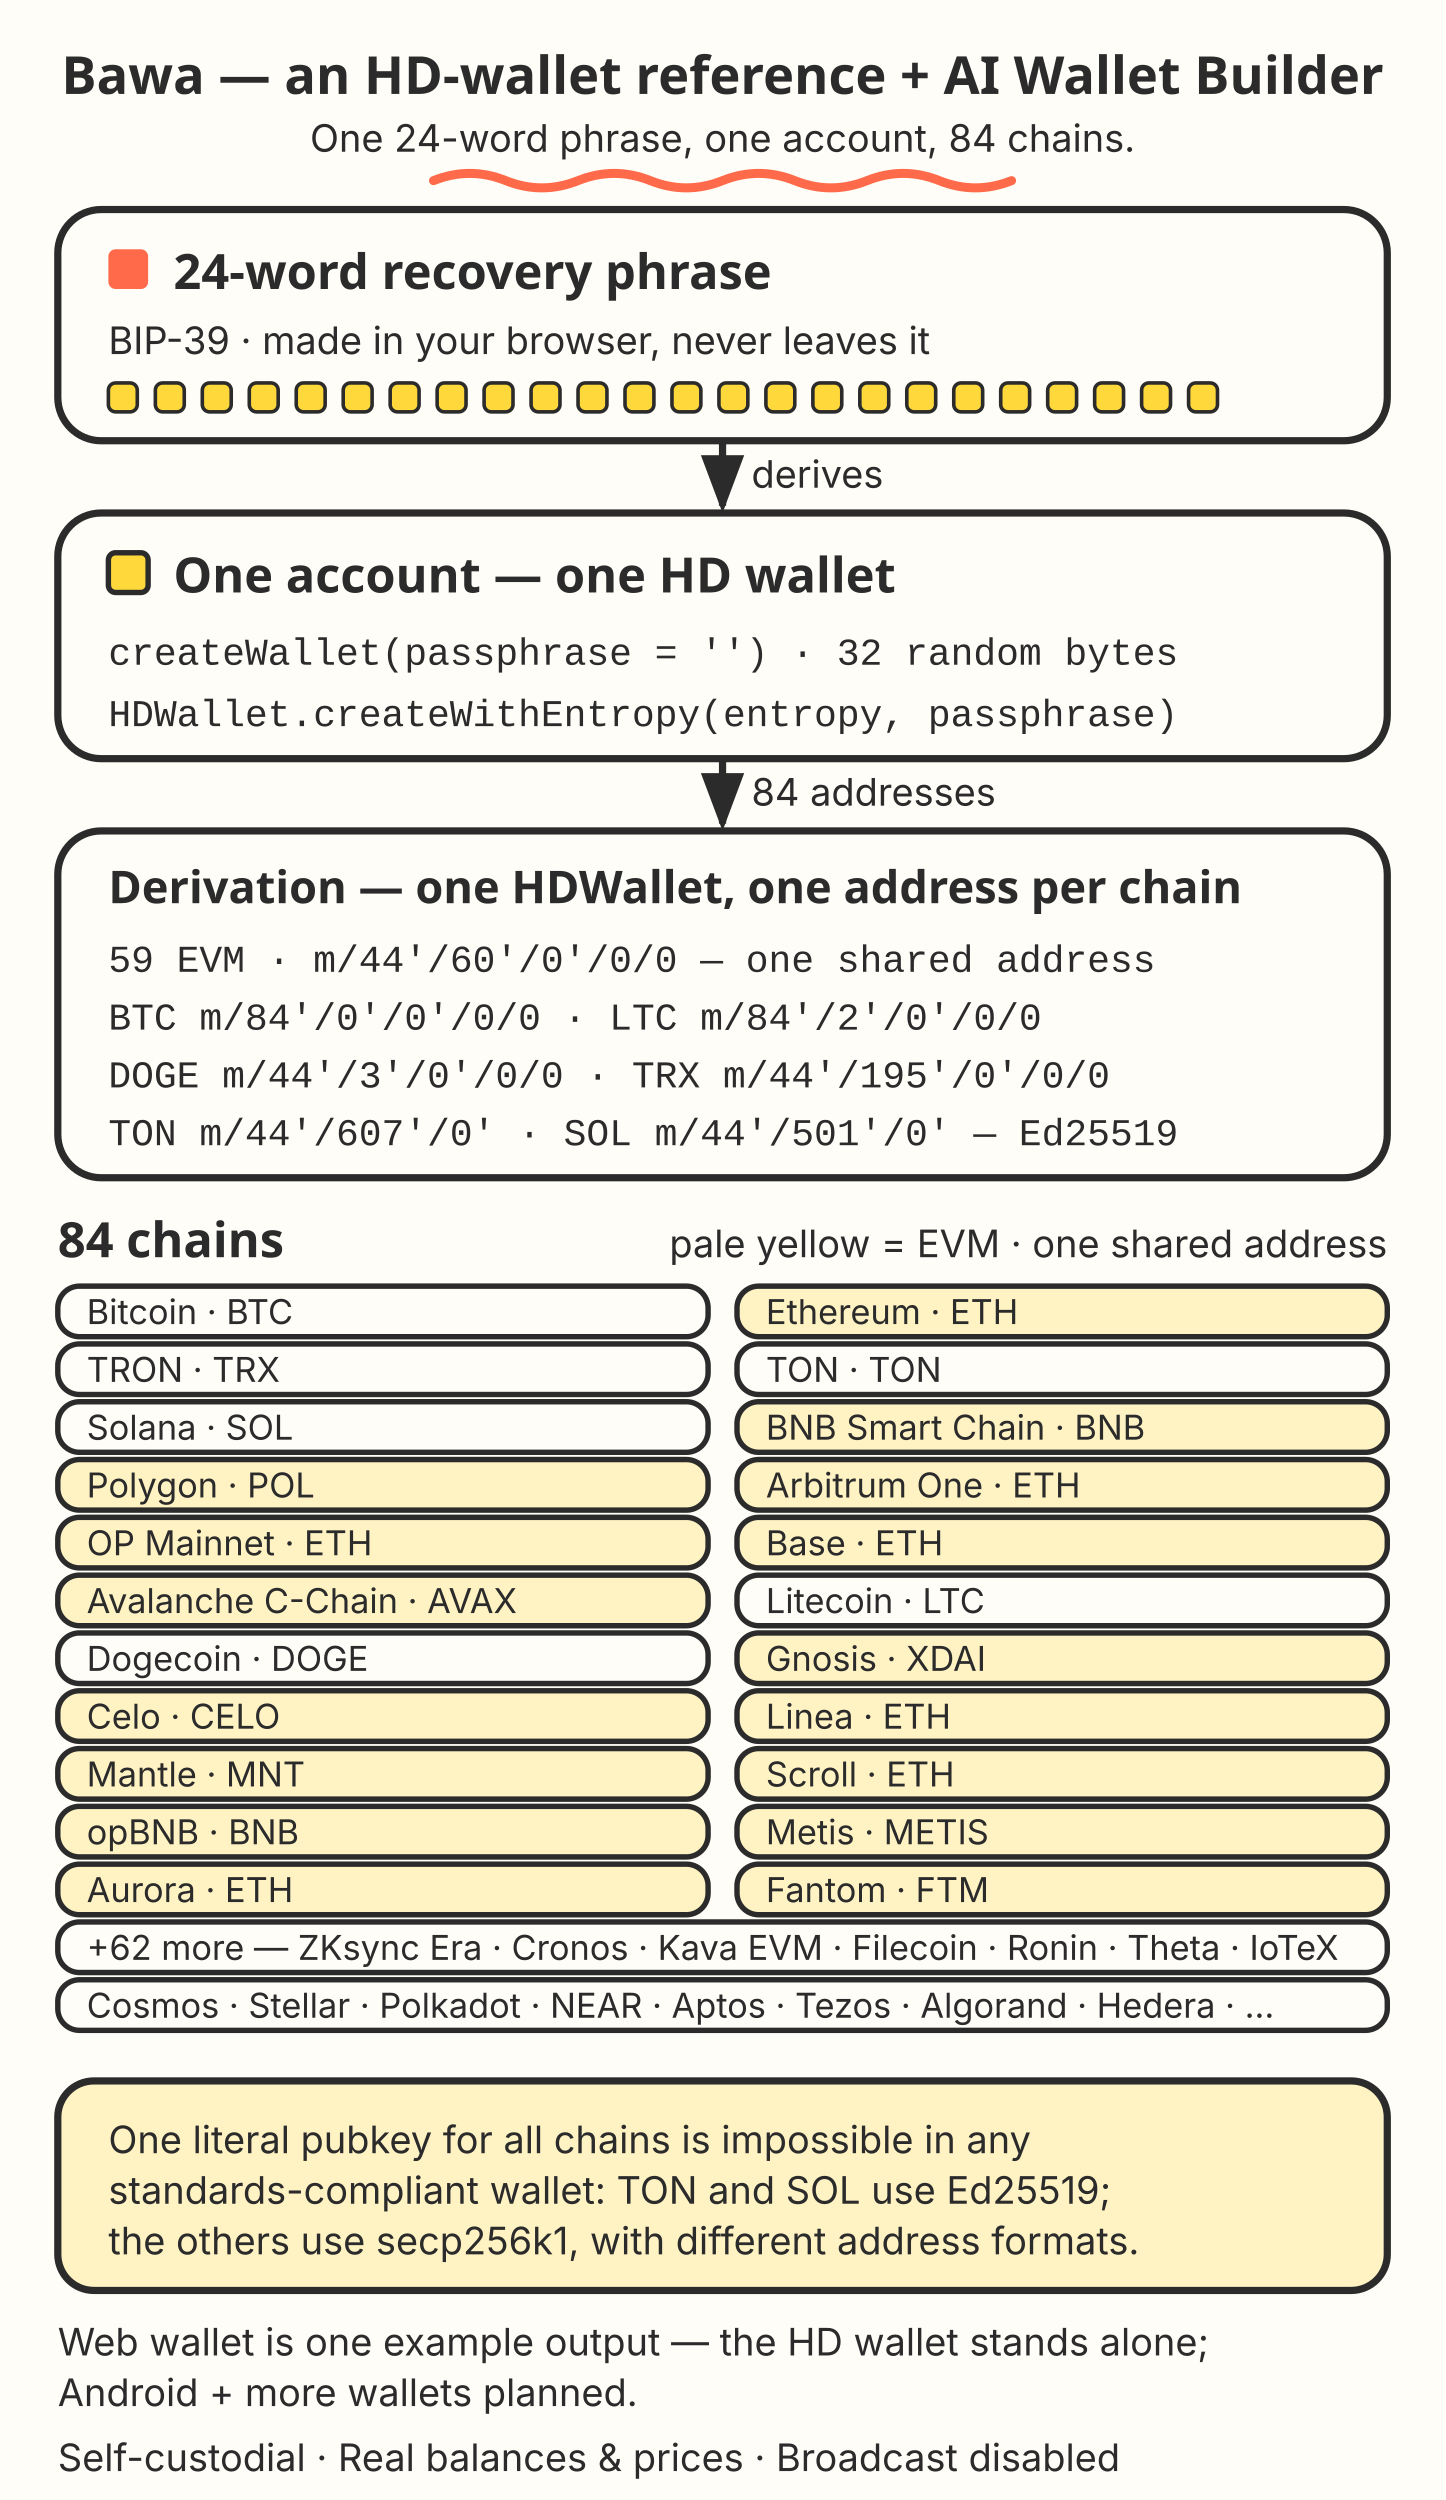
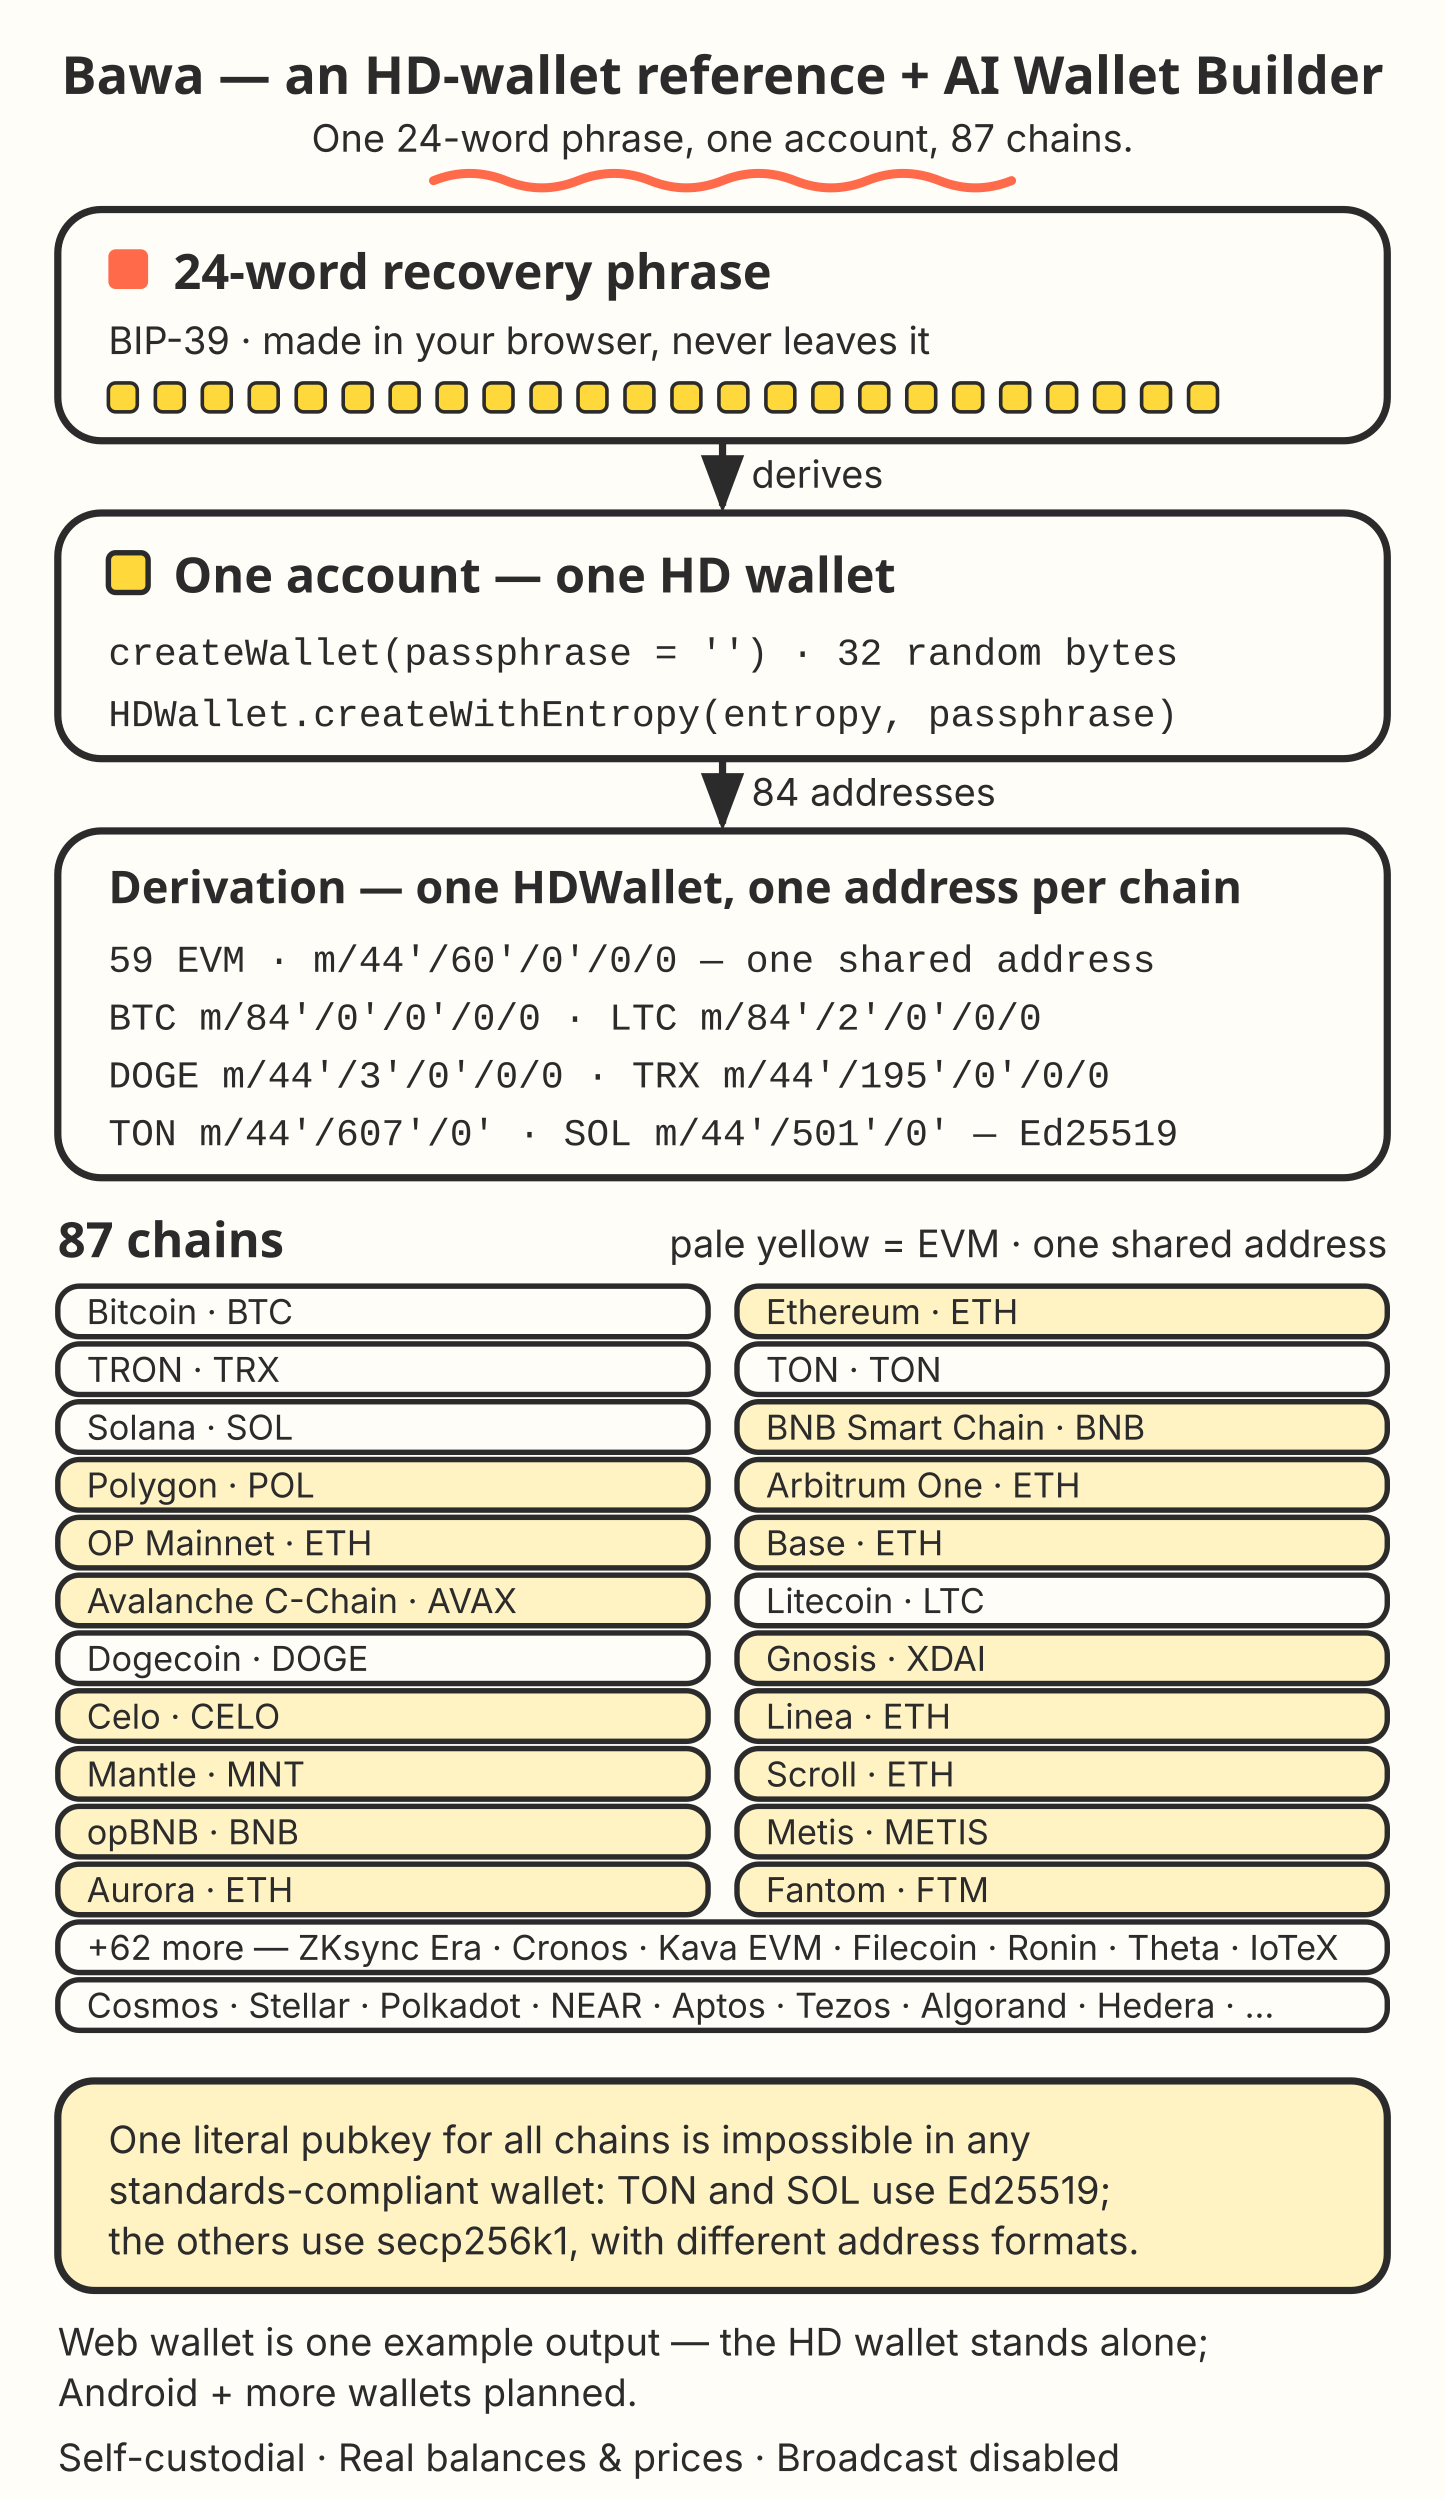
<svg xmlns="http://www.w3.org/2000/svg" width="400" height="692" viewBox="0 0 400 692" role="img" aria-labelledby="expTitle expDesc">
  <style>
    .t { font-family: "Baloo 2", "Trebuchet MS", Verdana, sans-serif; fill: #2B2B2B; }
    .b { font-family: Inter, "Trebuchet MS", Verdana, sans-serif; fill: #2B2B2B; }
    .m { font-family: "SFMono-Regular", Consolas, "Liberation Mono", monospace; fill: #2B2B2B; }
    .card { fill: #FFFDF7; stroke: #2B2B2B; stroke-width: 2; }
    .chip { fill: #FFFDF7; stroke: #2B2B2B; stroke-width: 1.5; }
    .chipEvm { fill: #FFF3C4; stroke: #2B2B2B; stroke-width: 1.5; }
    .limit { fill: #FFF3C4; stroke: #2B2B2B; stroke-width: 2; }
    .arrow { stroke: #2B2B2B; stroke-width: 2; fill: none; }
    .lbl { font-family: Inter, "Trebuchet MS", Verdana, sans-serif; fill: #2B2B2B; paint-order: stroke; stroke: #FFFDF7; stroke-width: 4; }
  </style>
  <defs>
    <marker id="ah2" markerWidth="10" markerHeight="10" refX="7" refY="3" orient="auto" markerUnits="strokeWidth">
      <path d="M0,0 L8,3 L0,6 z" fill="#2B2B2B" />
    </marker>
  </defs>
  <rect x="0" y="0" width="400" height="692" fill="#FFFDF7" />
  <text class="t" x="200" y="26" font-size="14.5" font-weight="700" text-anchor="middle">Bawa — an HD-wallet reference + AI Wallet Builder</text>
-   <text class="b" x="200" y="42" font-size="10.5" text-anchor="middle">One 24-word phrase, one account, 84 chains.</text>
+   <text class="b" x="200" y="42" font-size="10.5" text-anchor="middle">One 24-word phrase, one account, 87 chains.</text>
  <path d="M120,50 q10,-4 20,0 t20,0 t20,0 t20,0 t20,0 t20,0 t20,0 t20,0" fill="none" stroke="#FF6B4A" stroke-width="2.5" stroke-linecap="round" />
  <rect class="card" x="16" y="58" width="368" height="64" rx="12" />
  <rect x="30" y="69" width="11" height="11" rx="2" fill="#FF6B4A" />
  <text class="t" x="48" y="80" font-size="13.5" font-weight="700">24-word recovery phrase</text>
  <text class="b" x="30" y="98" font-size="10.5">BIP-39 · made in your browser, never leaves it</text>
  <g fill="#FFD93B" stroke="#2B2B2B" stroke-width="1">
    <rect x="30" y="106" width="8" height="8" rx="2" />
    <rect x="43" y="106" width="8" height="8" rx="2" />
    <rect x="56" y="106" width="8" height="8" rx="2" />
    <rect x="69" y="106" width="8" height="8" rx="2" />
    <rect x="82" y="106" width="8" height="8" rx="2" />
    <rect x="95" y="106" width="8" height="8" rx="2" />
    <rect x="108" y="106" width="8" height="8" rx="2" />
    <rect x="121" y="106" width="8" height="8" rx="2" />
    <rect x="134" y="106" width="8" height="8" rx="2" />
    <rect x="147" y="106" width="8" height="8" rx="2" />
    <rect x="160" y="106" width="8" height="8" rx="2" />
    <rect x="173" y="106" width="8" height="8" rx="2" />
    <rect x="186" y="106" width="8" height="8" rx="2" />
    <rect x="199" y="106" width="8" height="8" rx="2" />
    <rect x="212" y="106" width="8" height="8" rx="2" />
    <rect x="225" y="106" width="8" height="8" rx="2" />
    <rect x="238" y="106" width="8" height="8" rx="2" />
    <rect x="251" y="106" width="8" height="8" rx="2" />
    <rect x="264" y="106" width="8" height="8" rx="2" />
    <rect x="277" y="106" width="8" height="8" rx="2" />
    <rect x="290" y="106" width="8" height="8" rx="2" />
    <rect x="303" y="106" width="8" height="8" rx="2" />
    <rect x="316" y="106" width="8" height="8" rx="2" />
    <rect x="329" y="106" width="8" height="8" rx="2" />
  </g>
  <path class="arrow" d="M200,122 L200,140" marker-end="url(#ah2)" />
  <text class="lbl" x="208" y="135" font-size="10.5">derives</text>
  <rect class="card" x="16" y="142" width="368" height="68" rx="12" />
  <rect x="30" y="153" width="11" height="11" rx="2" fill="#FFD93B" stroke="#2B2B2B" stroke-width="1.5" />
  <text class="t" x="48" y="164" font-size="13.5" font-weight="700">One account — one HD wallet</text>
  <text class="m" x="30" y="184" font-size="10.5">createWallet(passphrase = '') · 32 random bytes</text>
  <text class="m" x="30" y="201" font-size="10.5">HDWallet.createWithEntropy(entropy, passphrase)</text>
  <path class="arrow" d="M200,210 L200,228" marker-end="url(#ah2)" />
  <text class="lbl" x="208" y="223" font-size="10.5">84 addresses</text>
  <rect class="card" x="16" y="230" width="368" height="96" rx="12" />
  <text class="t" x="30" y="250" font-size="12.5" font-weight="700">Derivation — one HDWallet, one address per chain</text>
  <text class="m" x="30" y="269" font-size="10.5">59 EVM · m/44'/60'/0'/0/0 — one shared address</text>
  <text class="m" x="30" y="285" font-size="10.5">BTC m/84'/0'/0'/0/0 · LTC m/84'/2'/0'/0/0</text>
  <text class="m" x="30" y="301" font-size="10.5">DOGE m/44'/3'/0'/0/0 · TRX m/44'/195'/0'/0/0</text>
  <text class="m" x="30" y="317" font-size="10.5">TON m/44'/607'/0' · SOL m/44'/501'/0' — Ed25519</text>
-   <text class="t" x="16" y="348" font-size="13.5" font-weight="700">84 chains</text>
+   <text class="t" x="16" y="348" font-size="13.5" font-weight="700">87 chains</text>
  <text class="b" x="384" y="348" font-size="10.5" text-anchor="end">pale yellow = EVM · one shared address</text>
  <g font-size="9.5">
    <rect class="chip" x="16" y="356" width="180" height="14" rx="6" />
    <text class="b" x="24" y="366.5">Bitcoin · BTC</text>
    <rect class="chipEvm" x="204" y="356" width="180" height="14" rx="6" />
    <text class="b" x="212" y="366.5">Ethereum · ETH</text>
    <rect class="chip" x="16" y="372" width="180" height="14" rx="6" />
    <text class="b" x="24" y="382.5">TRON · TRX</text>
    <rect class="chip" x="204" y="372" width="180" height="14" rx="6" />
    <text class="b" x="212" y="382.5">TON · TON</text>
    <rect class="chip" x="16" y="388" width="180" height="14" rx="6" />
    <text class="b" x="24" y="398.5">Solana · SOL</text>
    <rect class="chipEvm" x="204" y="388" width="180" height="14" rx="6" />
    <text class="b" x="212" y="398.5">BNB Smart Chain · BNB</text>
    <rect class="chipEvm" x="16" y="404" width="180" height="14" rx="6" />
    <text class="b" x="24" y="414.5">Polygon · POL</text>
    <rect class="chipEvm" x="204" y="404" width="180" height="14" rx="6" />
    <text class="b" x="212" y="414.5">Arbitrum One · ETH</text>
    <rect class="chipEvm" x="16" y="420" width="180" height="14" rx="6" />
    <text class="b" x="24" y="430.5">OP Mainnet · ETH</text>
    <rect class="chipEvm" x="204" y="420" width="180" height="14" rx="6" />
    <text class="b" x="212" y="430.5">Base · ETH</text>
    <rect class="chipEvm" x="16" y="436" width="180" height="14" rx="6" />
    <text class="b" x="24" y="446.5">Avalanche C-Chain · AVAX</text>
    <rect class="chip" x="204" y="436" width="180" height="14" rx="6" />
    <text class="b" x="212" y="446.5">Litecoin · LTC</text>
    <rect class="chip" x="16" y="452" width="180" height="14" rx="6" />
    <text class="b" x="24" y="462.5">Dogecoin · DOGE</text>
    <rect class="chipEvm" x="204" y="452" width="180" height="14" rx="6" />
    <text class="b" x="212" y="462.5">Gnosis · XDAI</text>
    <rect class="chipEvm" x="16" y="468" width="180" height="14" rx="6" />
    <text class="b" x="24" y="478.5">Celo · CELO</text>
    <rect class="chipEvm" x="204" y="468" width="180" height="14" rx="6" />
    <text class="b" x="212" y="478.5">Linea · ETH</text>
    <rect class="chipEvm" x="16" y="484" width="180" height="14" rx="6" />
    <text class="b" x="24" y="494.5">Mantle · MNT</text>
    <rect class="chipEvm" x="204" y="484" width="180" height="14" rx="6" />
    <text class="b" x="212" y="494.5">Scroll · ETH</text>
    <rect class="chipEvm" x="16" y="500" width="180" height="14" rx="6" />
    <text class="b" x="24" y="510.5">opBNB · BNB</text>
    <rect class="chipEvm" x="204" y="500" width="180" height="14" rx="6" />
    <text class="b" x="212" y="510.5">Metis · METIS</text>
    <rect class="chipEvm" x="16" y="516" width="180" height="14" rx="6" />
    <text class="b" x="24" y="526.5">Aurora · ETH</text>
    <rect class="chipEvm" x="204" y="516" width="180" height="14" rx="6" />
    <text class="b" x="212" y="526.5">Fantom · FTM</text>
    <rect class="chip" x="16" y="532" width="368" height="14" rx="6" />
    <text class="b" x="24" y="542.5">+62 more — ZKsync Era · Cronos · Kava EVM · Filecoin · Ronin · Theta · IoTeX</text>
    <rect class="chip" x="16" y="548" width="368" height="14" rx="6" />
    <text class="b" x="24" y="558.5">Cosmos · Stellar · Polkadot · NEAR · Aptos · Tezos · Algorand · Hedera · …</text>
  </g>
  <rect class="limit" x="16" y="576" width="368" height="58" rx="10" />
  <text class="b" x="30" y="596" font-size="10.5">One literal pubkey for all chains is impossible in any</text>
  <text class="b" x="30" y="610" font-size="10.5">standards-compliant wallet: TON and SOL use Ed25519;</text>
  <text class="b" x="30" y="624" font-size="10.5">the others use secp256k1, with different address formats.</text>
  <text class="b" x="16" y="652" font-size="10.5">Web wallet is one example output — the HD wallet stands alone;</text>
  <text class="b" x="16" y="666" font-size="10.5">Android + more wallets planned.</text>
  <text class="b" x="16" y="684" font-size="10.5">Self-custodial · Real balances &amp; prices · Broadcast disabled</text>
</svg>
